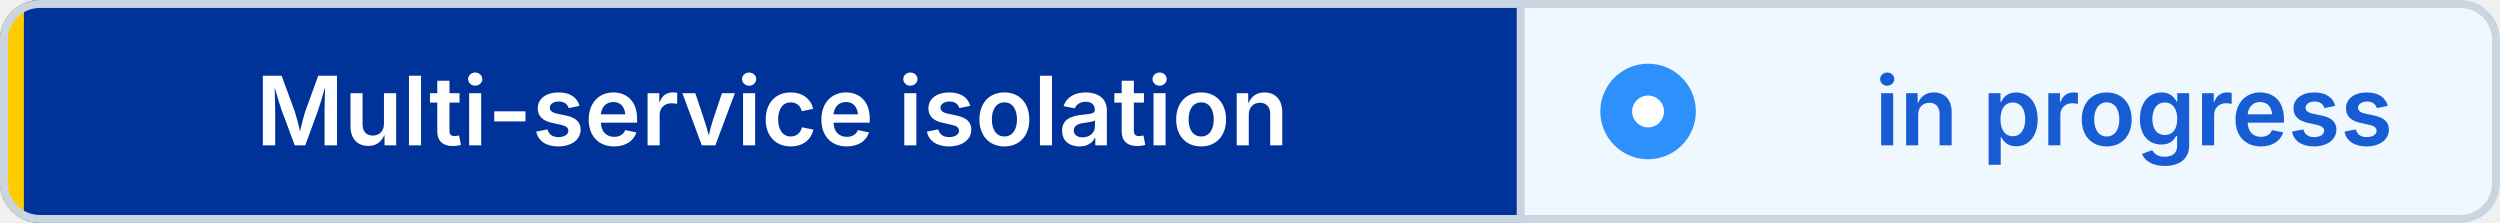
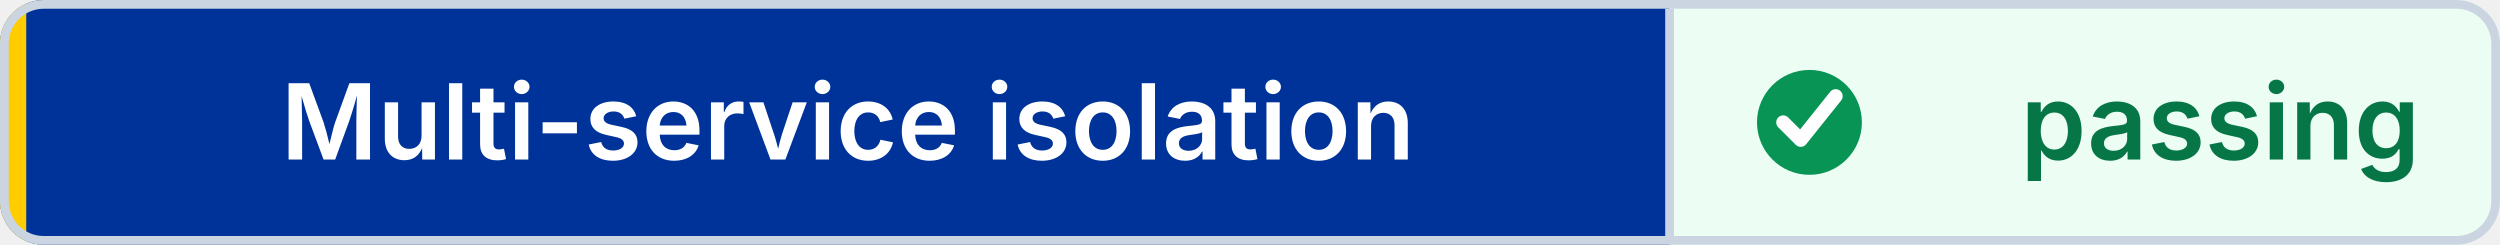
- <svg xmlns="http://www.w3.org/2000/svg" width="314" height="28" viewBox="0 0 314 28" role="img" aria-label="Multi-service isolation: in progress" shape-rendering="geometricPrecision" text-rendering="geometricPrecision">
+ <svg xmlns="http://www.w3.org/2000/svg" width="286" height="28" viewBox="0 0 286 28" role="img" aria-label="Multi-service isolation: passing" shape-rendering="geometricPrecision" text-rendering="geometricPrecision">
  <defs>
    <clipPath id="badge-clip">
-       <rect width="314" height="28" rx="5" />
+       <rect width="286" height="28" rx="5" />
    </clipPath>
  </defs>
  <g clip-path="url(#badge-clip)">
    <rect width="191" height="28" fill="#003399" />
-     <rect x="191" width="123" height="28" fill="#EFF8FF" />
+     <rect x="191" width="95" height="28" fill="#ECFDF3" />
    <rect width="3" height="28" fill="#FFCC00" />
  </g>
-   <rect x="0.5" y="0.5" width="313" height="27" rx="4.5" fill="none" stroke="#CBD5E1" />
+   <rect x="0.5" y="0.5" width="285" height="27" rx="4.5" fill="none" stroke="#CBD5E1" />
  <line x1="191" y1="1" x2="191" y2="27" stroke="#CBD5E1" />
-   <circle cx="207" cy="14" r="6" fill="#2E90FA" />
-   <circle cx="207" cy="14" r="2" fill="#FFFFFF" />
+   <circle cx="207" cy="14" r="6" fill="#079455" />
+   <path d="M 204 14 l2 2 4 -5" fill="none" stroke="#FFFFFF" stroke-width="1.6" stroke-linecap="round" stroke-linejoin="round" />
  <g font-family="Inter,Segoe UI,Helvetica Neue,Arial,sans-serif" font-size="12" font-weight="600" text-anchor="middle">
    <text x="97" y="18.25" fill="#FFFFFF">Multi-service isolation</text>
-     <text x="268" y="18.25" fill="#175CD3">in progress</text>
+     <text x="254" y="18.25" fill="#067647">passing</text>
  </g>
</svg>
